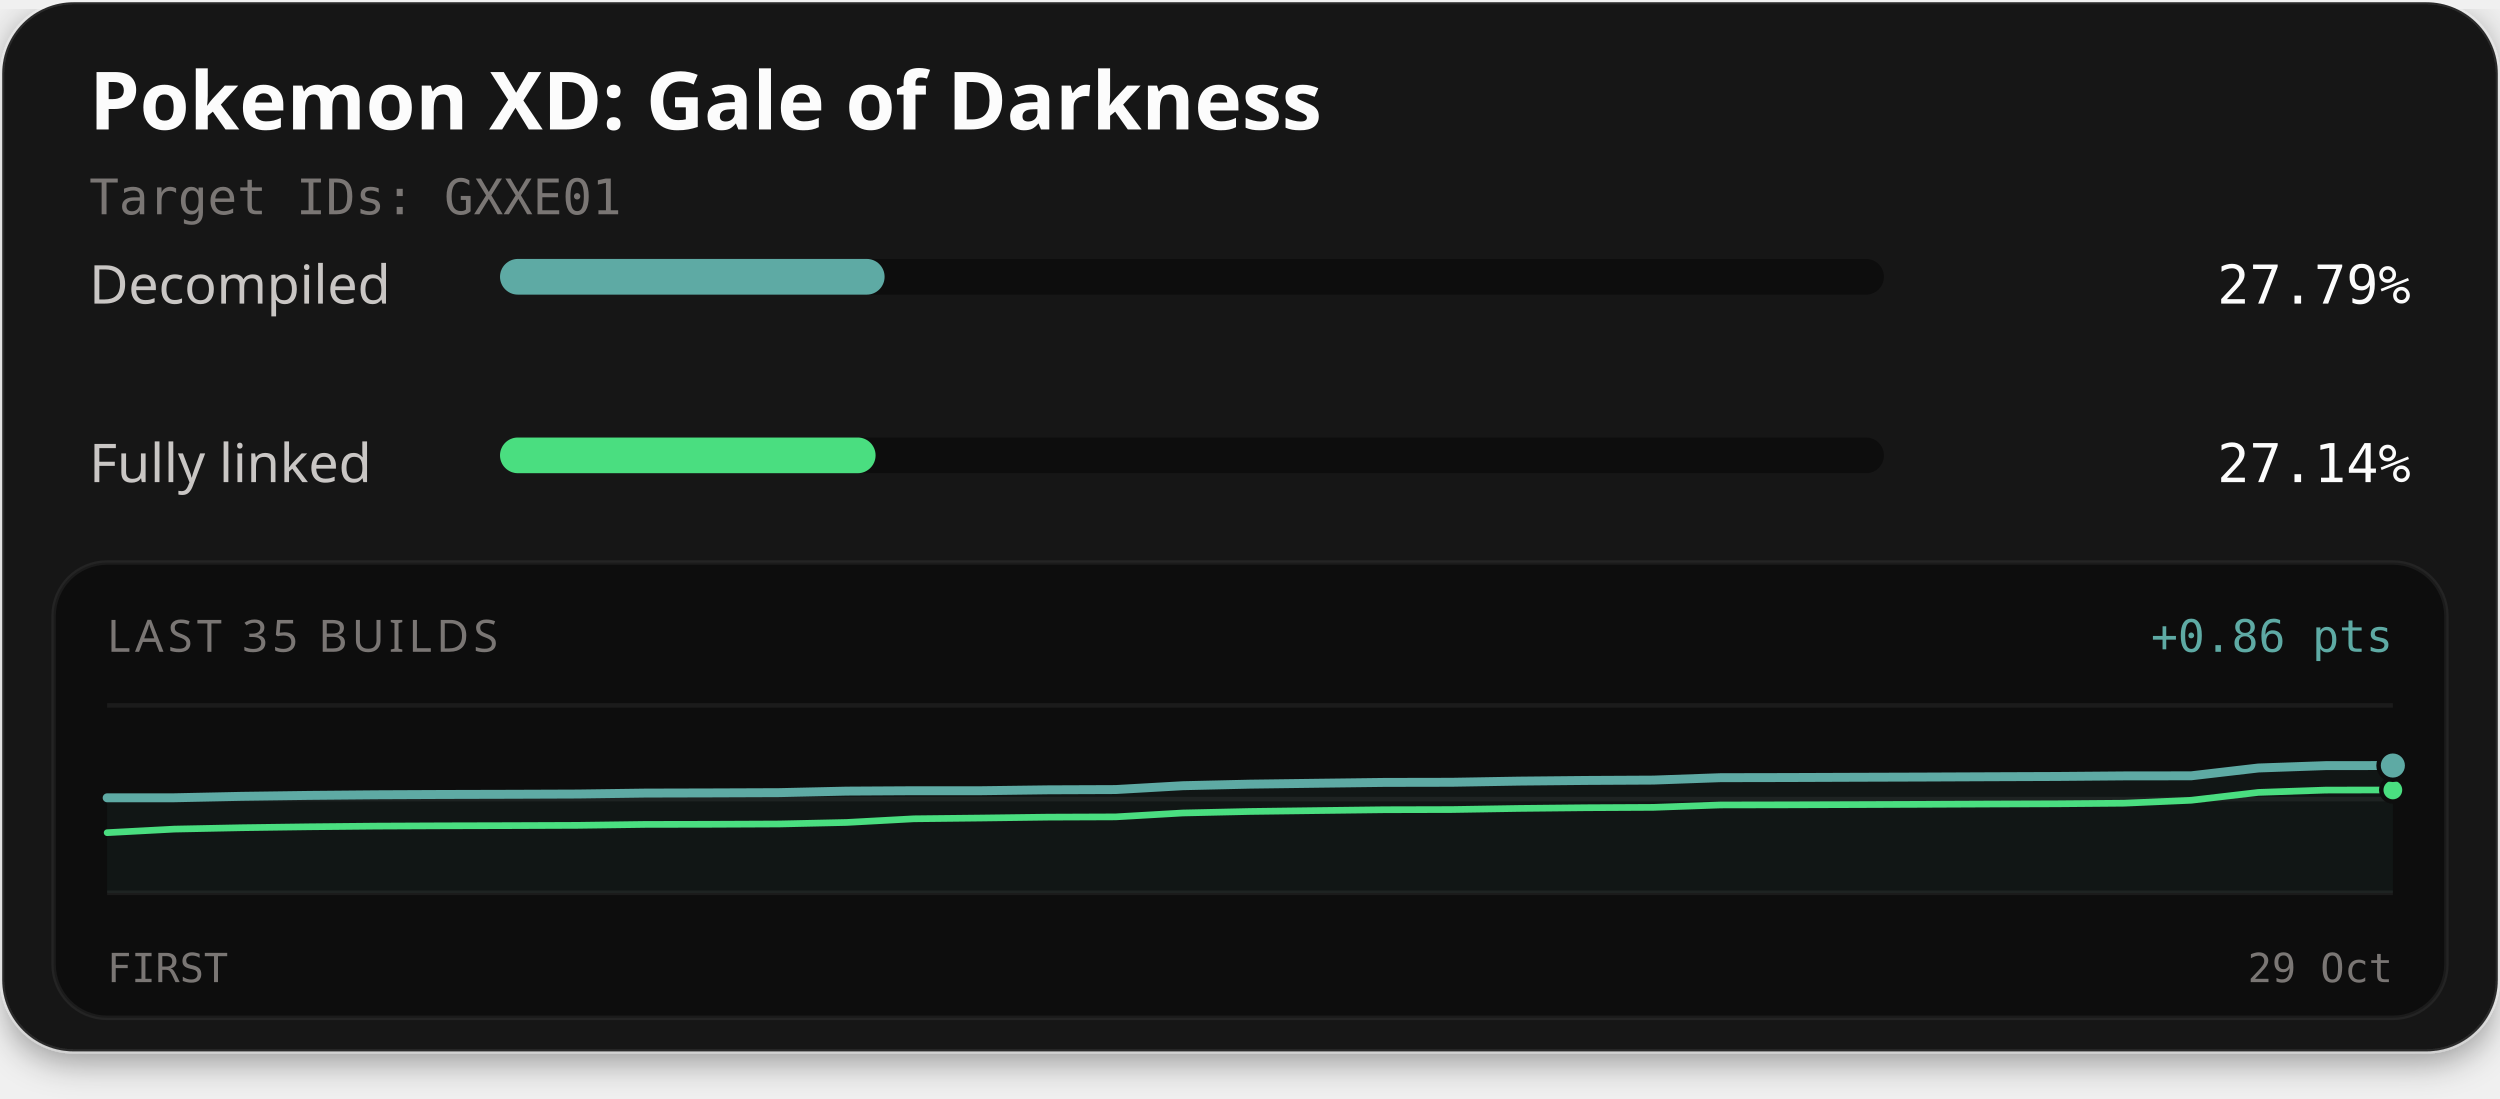
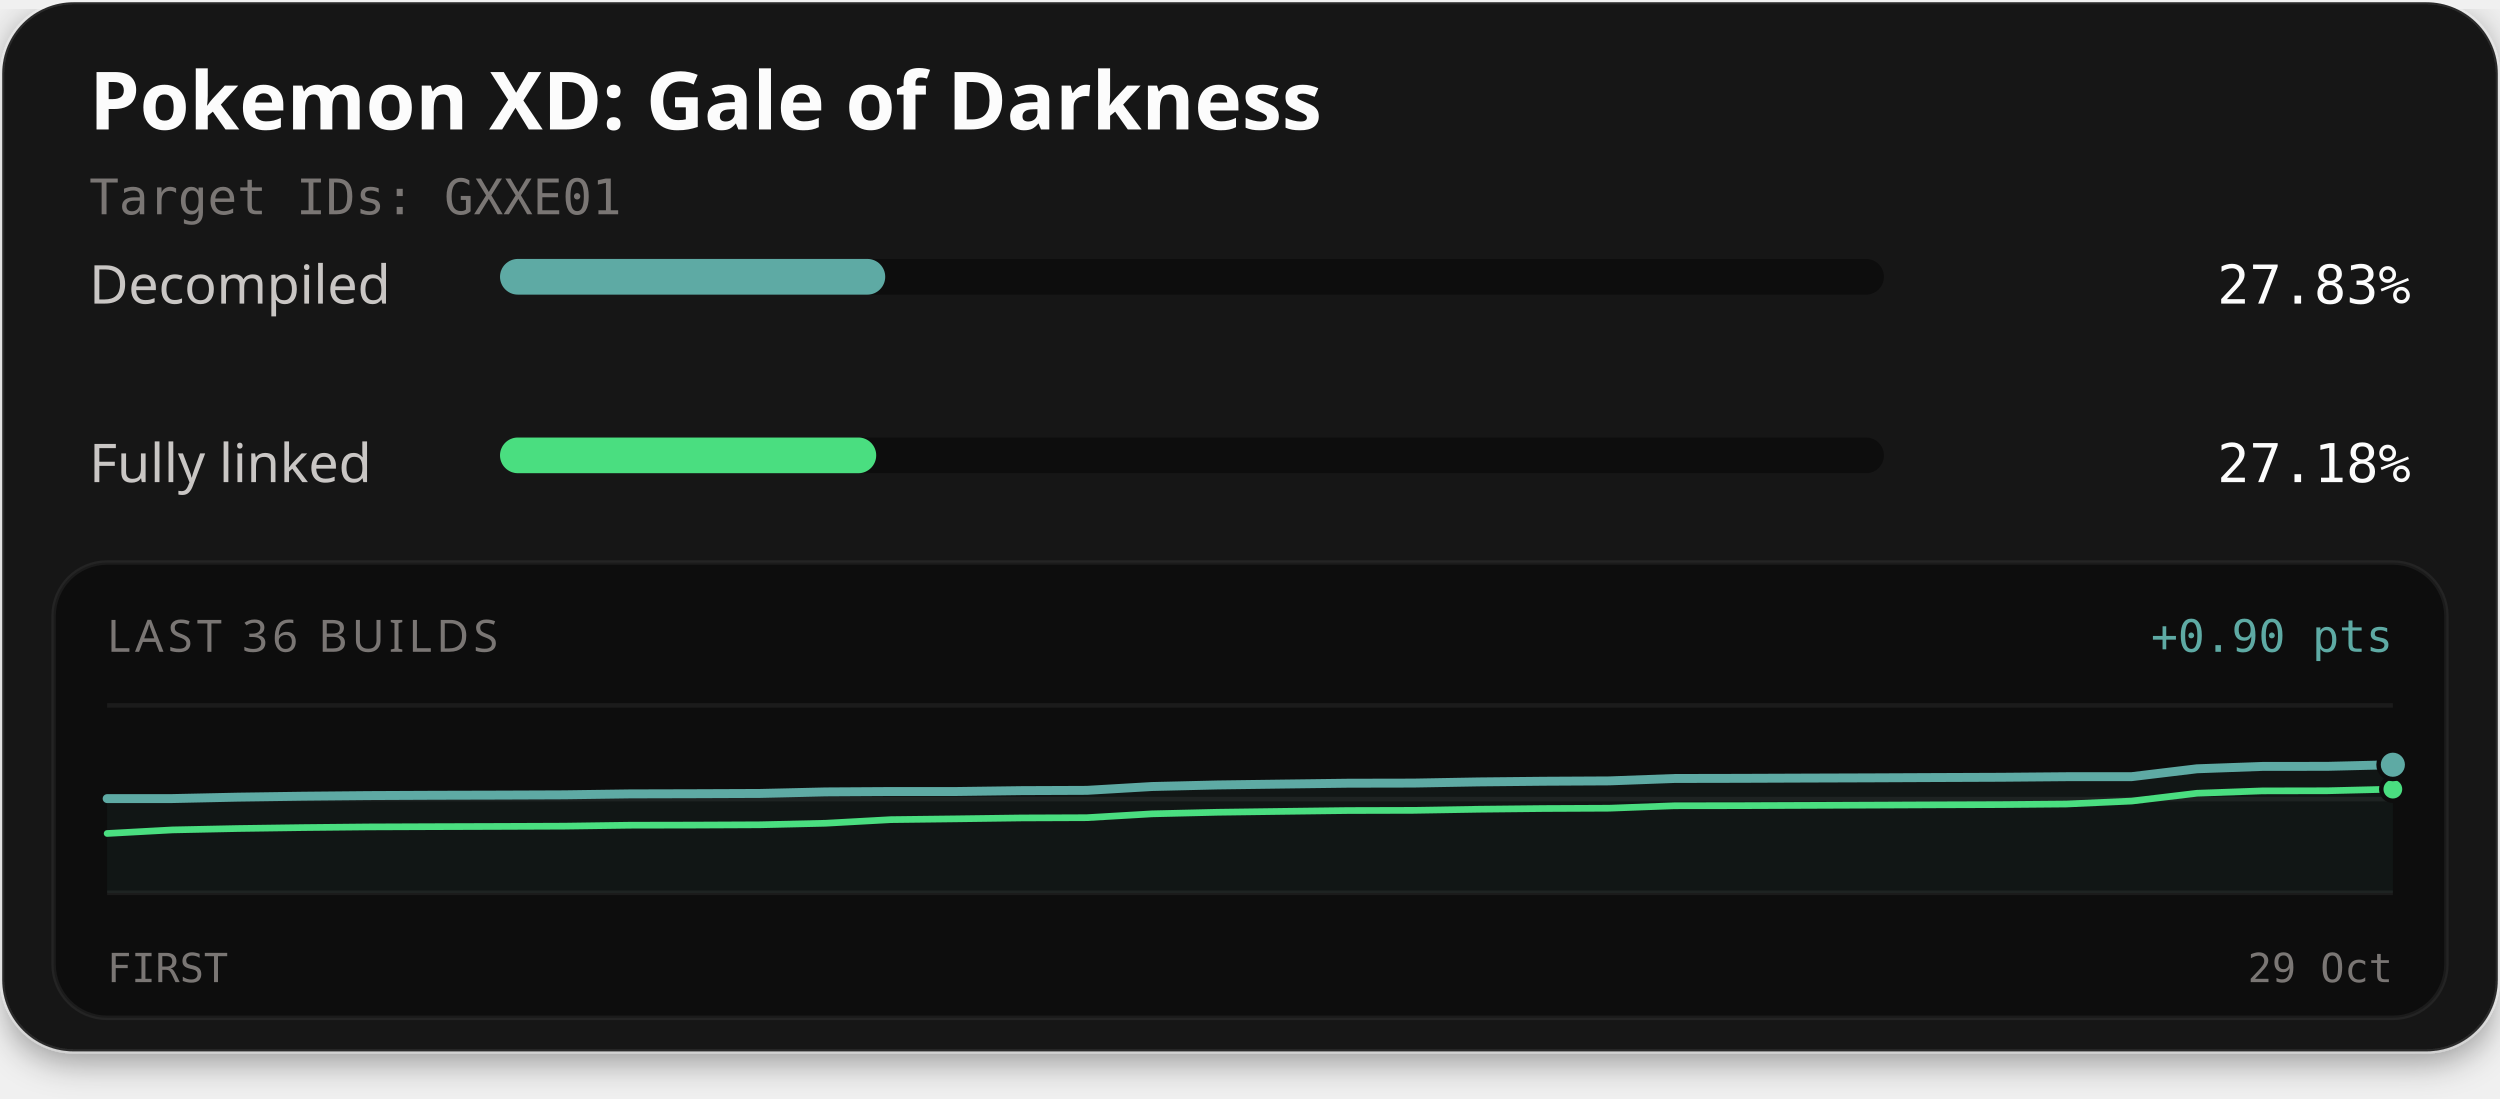
<svg xmlns="http://www.w3.org/2000/svg" width="560" height="246" viewBox="0 0 560 246" role="img" aria-labelledby="title description">
  <defs>
    <filter id="card-shadow" x="-10%" y="-10%" width="120%" height="130%">
      <feDropShadow dx="0" dy="2" stdDeviation="4" flood-color="#000000" flood-opacity="0.4" />
    </filter>
  </defs>
  <rect x="0.5" y="0.5" width="559" height="235" rx="16" fill="#141414" stroke="#ffffff" stroke-opacity="0.1" stroke-width="1" filter="url(#card-shadow)" />
  <text x="20" y="29" fill="#fcfcfc" font-family="'Red Hat Text', system-ui, sans-serif" font-size="18" font-weight="700">Pokemon XD: Gale of Darkness</text>
  <text x="20" y="48" fill="#7a7674" font-family="'Martian Mono', monospace" font-size="11">Target IDs: GXXE01</text>
  <text x="20" y="68" fill="#c9c6c4" font-family="'Red Hat Text', system-ui, sans-serif" font-size="12">Decompiled</text>
  <rect x="112" y="58" width="310" height="8" rx="4" fill="#0d0d0d" />
-   <rect x="112" y="58" width="86.15" height="8" rx="4" fill="#5eaaa4" />
-   <text x="540" y="68" text-anchor="end" fill="#fcfcfc" font-family="'Martian Mono', monospace" font-size="12">27.79%</text>
+   <rect x="112" y="58" width="86.29" height="8" rx="4" fill="#5eaaa4" />
+   <text x="540" y="68" text-anchor="end" fill="#fcfcfc" font-family="'Martian Mono', monospace" font-size="12">27.83%</text>
  <text x="20" y="108" fill="#c9c6c4" font-family="'Red Hat Text', system-ui, sans-serif" font-size="12">Fully linked</text>
  <rect x="112" y="98" width="310" height="8" rx="4" fill="#0d0d0d" />
-   <rect x="112" y="98" width="84.13" height="8" rx="4" fill="#4ade80" />
-   <text x="540" y="108" text-anchor="end" fill="#fcfcfc" font-family="'Martian Mono', monospace" font-size="12">27.14%</text>
+   <rect x="112" y="98" width="84.27" height="8" rx="4" fill="#4ade80" />
+   <text x="540" y="108" text-anchor="end" fill="#fcfcfc" font-family="'Martian Mono', monospace" font-size="12">27.18%</text>
  <rect x="12" y="126" width="536" height="102" rx="12" fill="#0d0d0d" stroke="#ffffff" stroke-opacity="0.06" stroke-width="1" />
-   <text x="24" y="146" fill="#7a7674" font-family="'Red Hat Text', system-ui, sans-serif" font-size="10" letter-spacing="1">LAST 35 BUILDS</text>
-   <text x="536" y="146" text-anchor="end" fill="#5eaaa4" font-family="'Martian Mono', monospace" font-size="10">+0.86 pts</text>
+   <text x="24" y="146" fill="#7a7674" font-family="'Red Hat Text', system-ui, sans-serif" font-size="10" letter-spacing="1">LAST 36 BUILDS</text>
+   <text x="536" y="146" text-anchor="end" fill="#5eaaa4" font-family="'Martian Mono', monospace" font-size="10">+0.90 pts</text>
  <line x1="24" y1="158" x2="536" y2="158" stroke="#ffffff" stroke-opacity="0.06" stroke-width="1" />
  <line x1="24" y1="179.0" x2="536" y2="179.0" stroke="#ffffff" stroke-opacity="0.06" stroke-width="1" />
  <line x1="24" y1="200" x2="536" y2="200" stroke="#ffffff" stroke-opacity="0.06" stroke-width="1" />
-   <path d="M24.00,178.71 L39.06,178.70 L54.12,178.38 L69.18,178.17 L84.24,178.03 L99.29,177.96 L114.35,177.92 L129.41,177.86 L144.47,177.65 L159.53,177.61 L174.59,177.55 L189.65,177.21 L204.71,177.12 L219.76,177.12 L234.82,176.92 L249.88,176.86 L264.94,176.00 L280.00,175.65 L295.06,175.45 L310.12,175.26 L325.18,175.23 L340.24,174.97 L355.29,174.82 L370.35,174.74 L385.41,174.20 L400.47,174.17 L415.53,174.11 L430.59,174.06 L445.65,173.99 L460.71,173.93 L475.76,173.80 L490.82,173.78 L505.88,172.03 L520.94,171.50 L536.00,171.48 L536.00,200.00 L24.00,200.00 Z" fill="#5eaaa4" fill-opacity="0.06" />
-   <path d="M24.00,186.52 L39.06,185.72 L54.12,185.41 L69.18,185.20 L84.24,185.05 L99.29,184.98 L114.35,184.94 L129.41,184.88 L144.47,184.67 L159.53,184.64 L174.59,184.57 L189.65,184.23 L204.71,183.41 L219.76,183.24 L234.82,183.04 L249.88,182.98 L264.94,182.11 L280.00,181.77 L295.06,181.57 L310.12,181.38 L325.18,181.34 L340.24,181.09 L355.29,180.93 L370.35,180.85 L385.41,180.31 L400.47,180.28 L415.53,180.23 L430.59,180.17 L445.65,180.10 L460.71,180.05 L475.76,179.92 L490.82,179.26 L505.88,177.50 L520.94,176.98 L536.00,176.95" fill="none" stroke="#4ade80" stroke-width="1.5" stroke-linejoin="round" stroke-linecap="round" />
-   <path d="M24.00,178.71 L39.06,178.70 L54.12,178.38 L69.18,178.17 L84.24,178.03 L99.29,177.96 L114.35,177.92 L129.41,177.86 L144.47,177.65 L159.53,177.61 L174.59,177.55 L189.65,177.21 L204.71,177.12 L219.76,177.12 L234.82,176.92 L249.88,176.86 L264.94,176.00 L280.00,175.65 L295.06,175.45 L310.12,175.26 L325.18,175.23 L340.24,174.97 L355.29,174.82 L370.35,174.74 L385.41,174.20 L400.47,174.17 L415.53,174.11 L430.59,174.06 L445.65,173.99 L460.71,173.93 L475.76,173.80 L490.82,173.78 L505.88,172.03 L520.94,171.50 L536.00,171.48" fill="none" stroke="#5eaaa4" stroke-width="2" stroke-linejoin="round" stroke-linecap="round" />
-   <circle cx="536.00" cy="176.95" r="2.6" fill="#4ade80" stroke="#0d0d0d" stroke-width="1" />
-   <circle cx="536.00" cy="171.48" r="3.2" fill="#5eaaa4" stroke="#0d0d0d" stroke-width="1" />
+   <path d="M24.00,178.89 L38.63,178.88 L53.26,178.56 L67.89,178.35 L82.51,178.21 L97.14,178.14 L111.77,178.10 L126.40,178.04 L141.03,177.83 L155.66,177.79 L170.29,177.73 L184.91,177.39 L199.54,177.30 L214.17,177.30 L228.80,177.10 L243.43,177.04 L258.06,176.18 L272.69,175.83 L287.31,175.63 L301.94,175.44 L316.57,175.41 L331.20,175.15 L345.83,175.00 L360.46,174.92 L375.09,174.38 L389.71,174.35 L404.34,174.29 L418.97,174.24 L433.60,174.17 L448.23,174.11 L462.86,173.98 L477.49,173.97 L492.11,172.21 L506.74,171.68 L521.37,171.66 L536.00,171.30 L536.00,200.00 L24.00,200.00 Z" fill="#5eaaa4" fill-opacity="0.06" />
+   <path d="M24.00,186.70 L38.63,185.90 L53.26,185.59 L67.89,185.38 L82.51,185.23 L97.14,185.17 L111.77,185.12 L126.40,185.06 L141.03,184.85 L155.66,184.82 L170.29,184.75 L184.91,184.41 L199.54,183.60 L214.17,183.42 L228.80,183.22 L243.43,183.16 L258.06,182.30 L272.69,181.95 L287.31,181.75 L301.94,181.56 L316.57,181.52 L331.20,181.27 L345.83,181.11 L360.46,181.04 L375.09,180.49 L389.71,180.47 L404.34,180.41 L418.97,180.35 L433.60,180.28 L448.23,180.23 L462.86,180.10 L477.49,179.44 L492.11,177.69 L506.74,177.16 L521.37,177.13 L536.00,176.77" fill="none" stroke="#4ade80" stroke-width="1.5" stroke-linejoin="round" stroke-linecap="round" />
+   <path d="M24.00,178.89 L38.63,178.88 L53.26,178.56 L67.89,178.35 L82.51,178.21 L97.14,178.14 L111.77,178.10 L126.40,178.04 L141.03,177.83 L155.66,177.79 L170.29,177.73 L184.91,177.39 L199.54,177.30 L214.17,177.30 L228.80,177.10 L243.43,177.04 L258.06,176.18 L272.69,175.83 L287.31,175.63 L301.94,175.44 L316.57,175.41 L331.20,175.15 L345.83,175.00 L360.46,174.92 L375.09,174.38 L389.71,174.35 L404.34,174.29 L418.97,174.24 L433.60,174.17 L448.23,174.11 L462.86,173.98 L477.49,173.97 L492.11,172.21 L506.74,171.68 L521.37,171.66 L536.00,171.30" fill="none" stroke="#5eaaa4" stroke-width="2" stroke-linejoin="round" stroke-linecap="round" />
+   <circle cx="536.00" cy="176.77" r="2.6" fill="#4ade80" stroke="#0d0d0d" stroke-width="1" />
+   <circle cx="536.00" cy="171.30" r="3.2" fill="#5eaaa4" stroke="#0d0d0d" stroke-width="1" />
  <text x="24" y="220" fill="#7a7674" font-family="'Martian Mono', monospace" font-size="9">FIRST</text>
  <text x="536" y="220" text-anchor="end" fill="#7a7674" font-family="'Martian Mono', monospace" font-size="9">29 Oct</text>
</svg>
